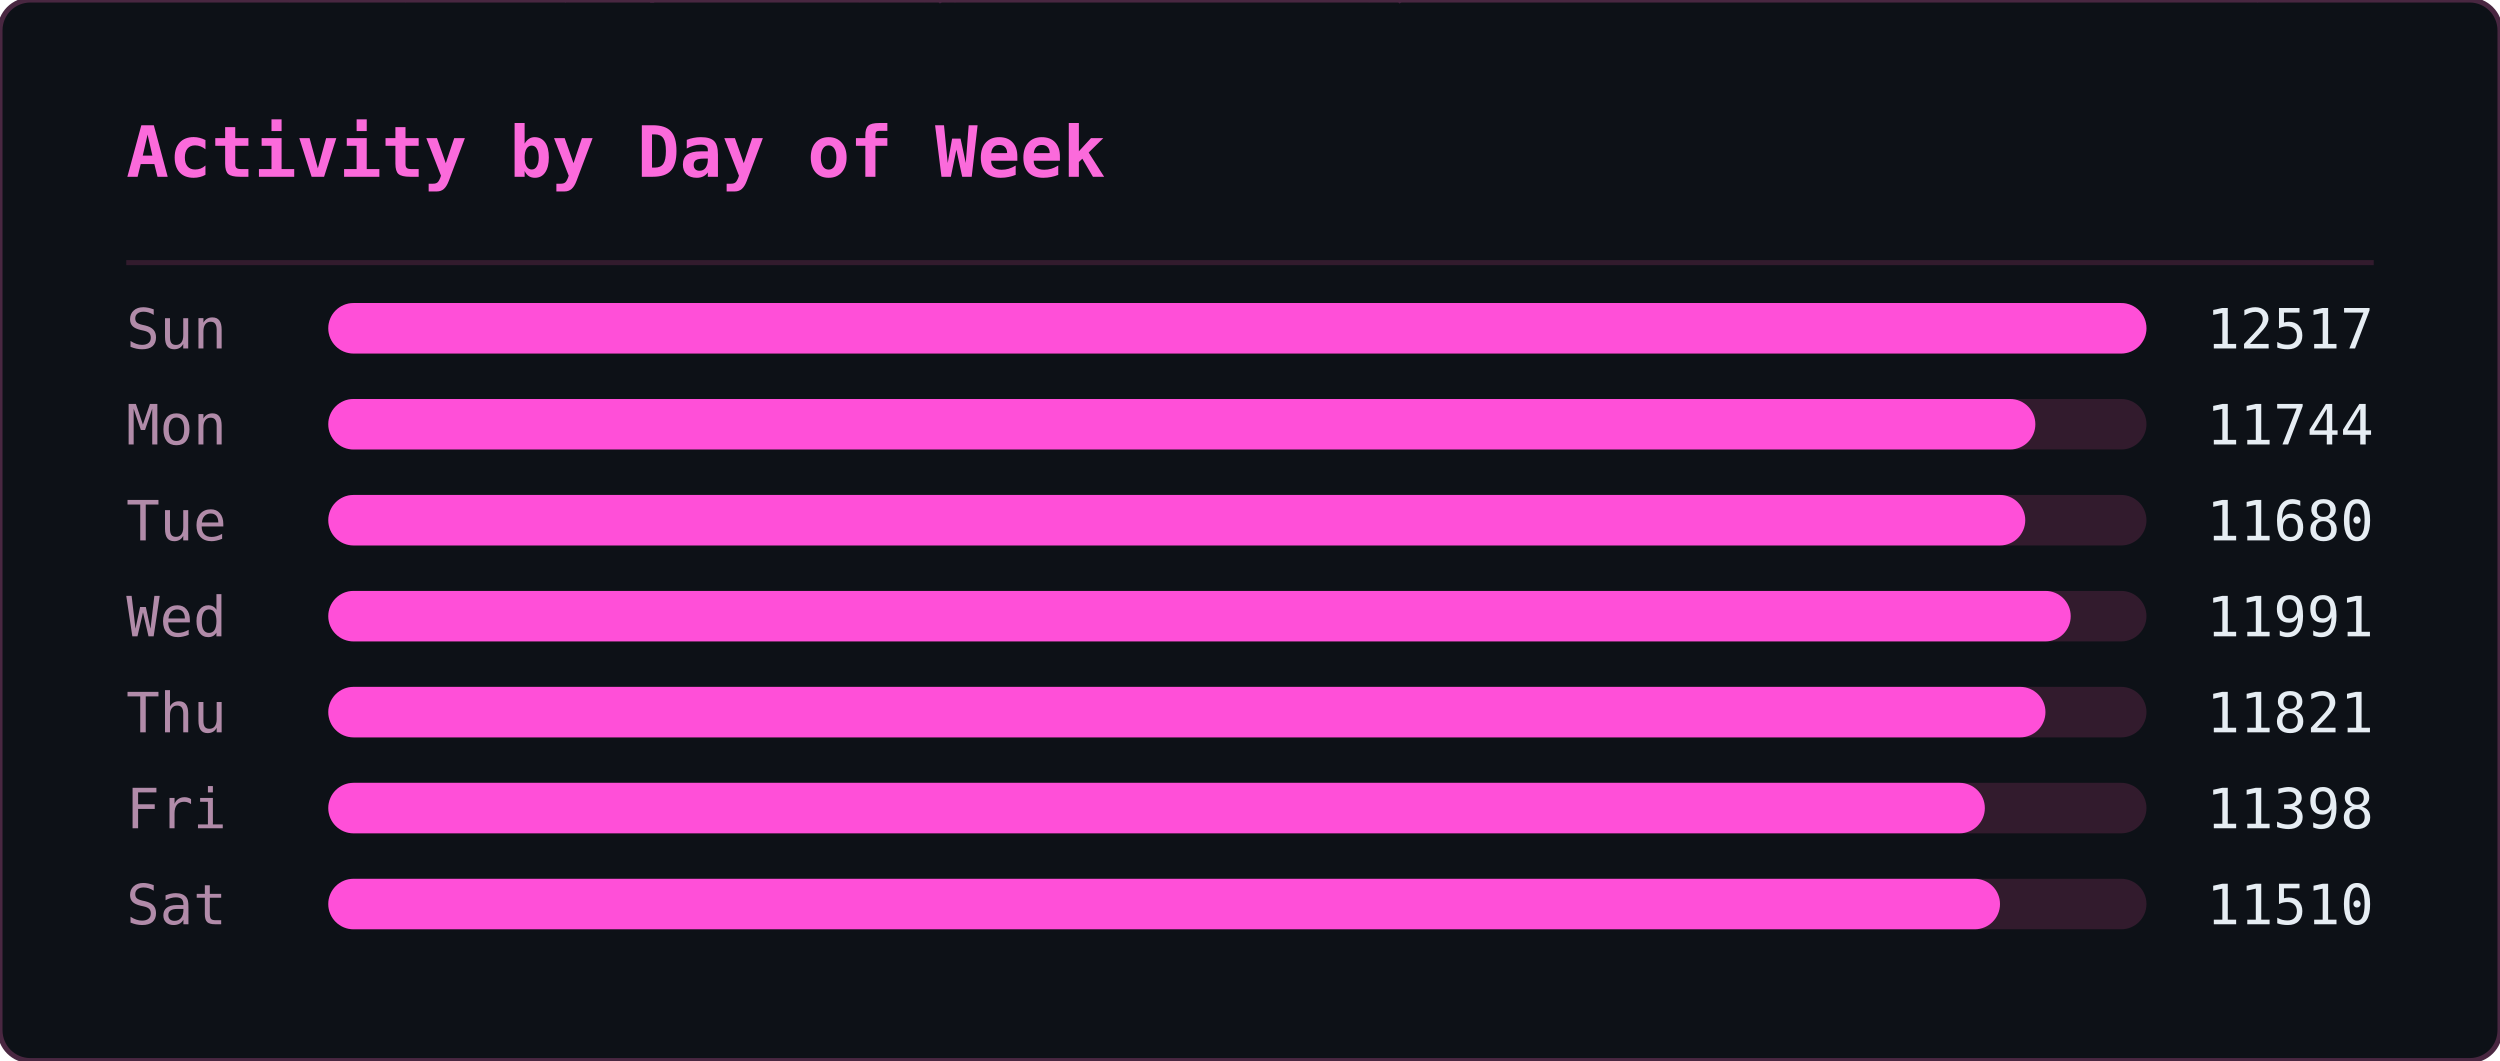
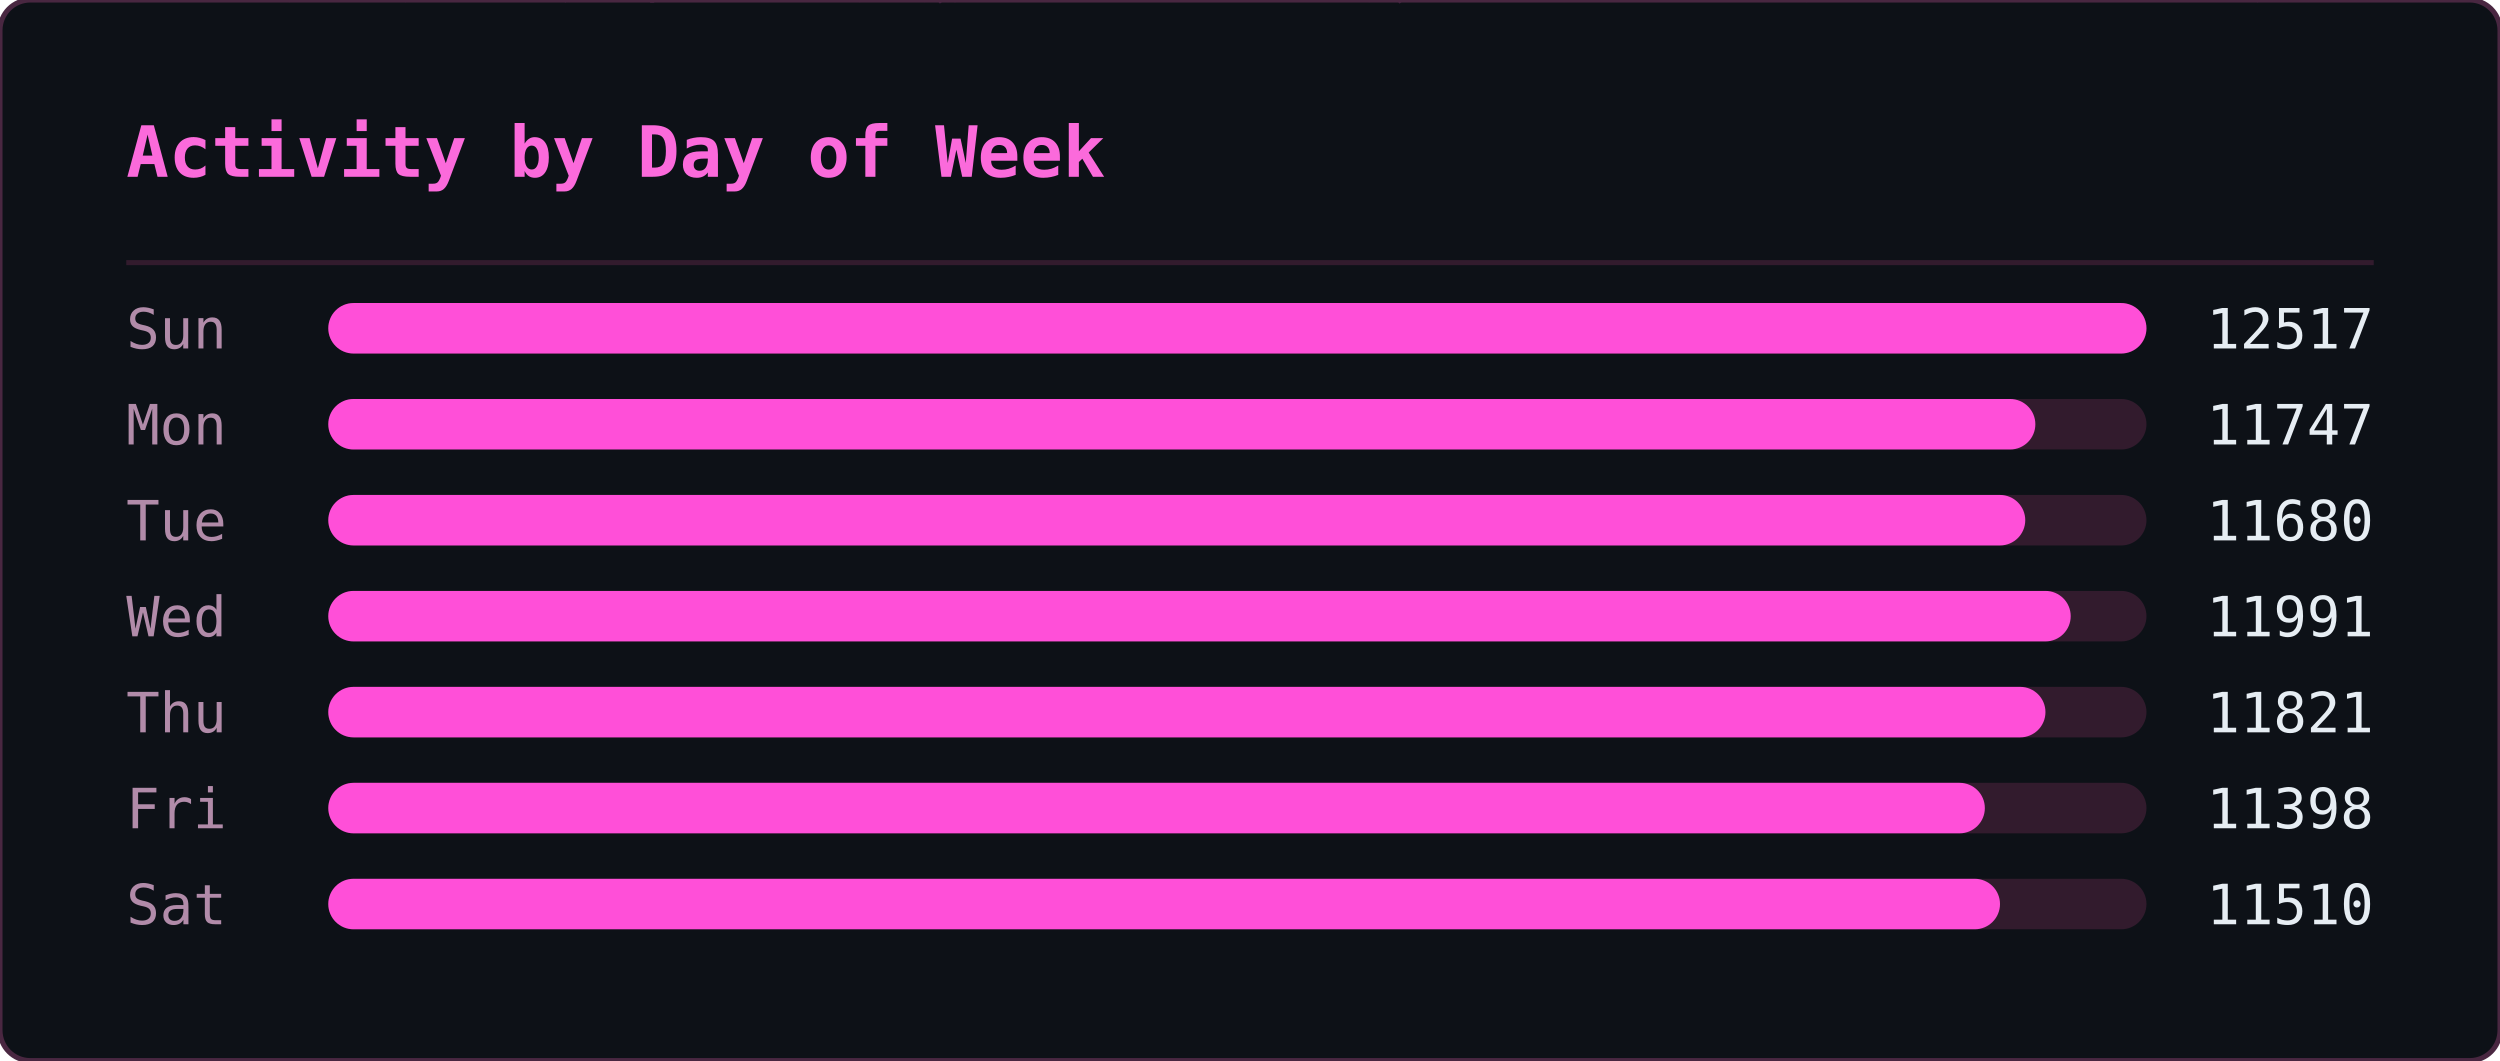
<svg xmlns="http://www.w3.org/2000/svg" width="495" height="210" viewBox="0 0 495 210">
  <defs>
    <clipPath id="ghm-clip">
      <rect width="495" height="210" rx="6" />
    </clipPath>
  </defs>
  <rect width="495" height="210" rx="6" fill="#0d1117" />
  <g clip-path="url(#ghm-clip)">
    <g opacity="0.22" font-family="monospace" font-size="12">
      <style>@keyframes ghm3{from{transform:translateY(-46px)}to{transform:translateY(224px)}}@keyframes ghm4{from{transform:translateY(-60px)}to{transform:translateY(224px)}}@keyframes ghm5{from{transform:translateY(-74px)}to{transform:translateY(224px)}}@keyframes ghm6{from{transform:translateY(-88px)}to{transform:translateY(224px)}}</style>
      <g fill="#ff4fd8" style="animation:ghm5 1.57s linear -0.90s infinite">
        <text x="476">ﾇ</text>
        <text x="476" y="-14" opacity=".83">ｽ</text>
        <text x="476" y="-28" opacity=".67">ｩ</text>
        <text x="476" y="-42" opacity=".5">ﾍ</text>
        <text x="476" y="-56" opacity=".33">ﾕ</text>
        <text x="476" y="-70" opacity=".17">0</text>
      </g>
      <g fill="#ff4fd8" style="animation:ghm5 2.57s linear -0.67s infinite">
        <text x="444">ﾓ</text>
        <text x="444" y="-14" opacity=".83">ｱ</text>
        <text x="444" y="-28" opacity=".67">ｿ</text>
        <text x="444" y="-42" opacity=".5">ｭ</text>
        <text x="444" y="-56" opacity=".33">ﾅ</text>
        <text x="444" y="-70" opacity=".17">ﾑ</text>
      </g>
      <g fill="#ff4fd8" style="animation:ghm5 2.51s linear -1.71s infinite">
        <text x="440">ﾋ</text>
        <text x="440" y="-14" opacity=".83">9</text>
        <text x="440" y="-28" opacity=".67">ﾁ</text>
        <text x="440" y="-42" opacity=".5">ｭ</text>
        <text x="440" y="-56" opacity=".33">ｸ</text>
        <text x="440" y="-70" opacity=".17">7</text>
      </g>
      <g fill="#ff4fd8" style="animation:ghm4 1.66s linear -0.21s infinite">
        <text x="442">ｵ</text>
        <text x="442" y="-14" opacity=".8">ｹ</text>
        <text x="442" y="-28" opacity=".6">ﾄ</text>
        <text x="442" y="-42" opacity=".4">ﾖ</text>
        <text x="442" y="-56" opacity=".2">ﾀ</text>
      </g>
      <g fill="#ff4fd8" style="animation:ghm4 2.92s linear -0.26s infinite">
        <text x="110">ｧ</text>
        <text x="110" y="-14" opacity=".8">ﾃ</text>
        <text x="110" y="-28" opacity=".6">ｻ</text>
        <text x="110" y="-42" opacity=".4">0</text>
        <text x="110" y="-56" opacity=".2">ﾁ</text>
      </g>
      <g fill="#ff4fd8" style="animation:ghm4 1.75s linear -0.48s infinite">
        <text x="353">ﾁ</text>
        <text x="353" y="-14" opacity=".8">ﾉ</text>
        <text x="353" y="-28" opacity=".6">ｶ</text>
        <text x="353" y="-42" opacity=".4">ｶ</text>
        <text x="353" y="-56" opacity=".2">ﾄ</text>
      </g>
      <g fill="#ff4fd8" style="animation:ghm6 2.64s linear -1.35s infinite">
        <text x="88">ﾉ</text>
        <text x="88" y="-14" opacity=".86">ﾉ</text>
        <text x="88" y="-28" opacity=".71">ﾖ</text>
        <text x="88" y="-42" opacity=".57">0</text>
        <text x="88" y="-56" opacity=".43">ﾙ</text>
        <text x="88" y="-70" opacity=".29">1</text>
        <text x="88" y="-84" opacity=".14">ﾓ</text>
      </g>
      <g fill="#ff4fd8" style="animation:ghm5 2.42s linear -1.66s infinite">
        <text x="307">ﾔ</text>
        <text x="307" y="-14" opacity=".83">ﾘ</text>
        <text x="307" y="-28" opacity=".67">ﾀ</text>
        <text x="307" y="-42" opacity=".5">ｬ</text>
        <text x="307" y="-56" opacity=".33">4</text>
        <text x="307" y="-70" opacity=".17">ｧ</text>
      </g>
      <g fill="#ff4fd8" style="animation:ghm4 2.46s linear -1.82s infinite">
        <text x="96">ｭ</text>
        <text x="96" y="-14" opacity=".8">ｲ</text>
        <text x="96" y="-28" opacity=".6">ﾝ</text>
        <text x="96" y="-42" opacity=".4">ﾖ</text>
        <text x="96" y="-56" opacity=".2">ｶ</text>
      </g>
      <g fill="#ff4fd8" style="animation:ghm4 3.04s linear -1.71s infinite">
        <text x="429">ｸ</text>
        <text x="429" y="-14" opacity=".8">ﾎ</text>
        <text x="429" y="-28" opacity=".6">ﾆ</text>
        <text x="429" y="-42" opacity=".4">ｶ</text>
        <text x="429" y="-56" opacity=".2">ｫ</text>
      </g>
      <g fill="#ff4fd8" style="animation:ghm3 2.55s linear -1.75s infinite">
        <text x="181">ﾌ</text>
        <text x="181" y="-14" opacity=".75">ﾆ</text>
        <text x="181" y="-28" opacity=".5">ﾍ</text>
        <text x="181" y="-42" opacity=".25">5</text>
      </g>
      <g fill="#ff4fd8" style="animation:ghm4 1.59s linear -0.66s infinite">
        <text x="71">3</text>
        <text x="71" y="-14" opacity=".8">ｽ</text>
        <text x="71" y="-28" opacity=".6">ｼ</text>
        <text x="71" y="-42" opacity=".4">ﾍ</text>
        <text x="71" y="-56" opacity=".2">ﾚ</text>
      </g>
      <g fill="#ff4fd8" style="animation:ghm5 3.02s linear -0.47s infinite">
        <text x="55">ｳ</text>
        <text x="55" y="-14" opacity=".83">ﾔ</text>
        <text x="55" y="-28" opacity=".67">ﾃ</text>
        <text x="55" y="-42" opacity=".5">ｵ</text>
        <text x="55" y="-56" opacity=".33">ｫ</text>
        <text x="55" y="-70" opacity=".17">ﾃ</text>
      </g>
      <g fill="#ff4fd8" style="animation:ghm5 2.28s linear -1.06s infinite">
        <text x="258">2</text>
        <text x="258" y="-14" opacity=".83">ｪ</text>
        <text x="258" y="-28" opacity=".67">ｽ</text>
        <text x="258" y="-42" opacity=".5">ﾖ</text>
        <text x="258" y="-56" opacity=".33">ｯ</text>
        <text x="258" y="-70" opacity=".17">1</text>
      </g>
      <g fill="#ff4fd8" style="animation:ghm3 2.93s linear -1.39s infinite">
        <text x="189">7</text>
        <text x="189" y="-14" opacity=".75">ｯ</text>
        <text x="189" y="-28" opacity=".5">ﾈ</text>
        <text x="189" y="-42" opacity=".25">ﾈ</text>
      </g>
      <g fill="#ff4fd8" style="animation:ghm4 2.11s linear -1.67s infinite">
        <text x="394">1</text>
        <text x="394" y="-14" opacity=".8">ﾜ</text>
        <text x="394" y="-28" opacity=".6">ﾚ</text>
        <text x="394" y="-42" opacity=".4">ｵ</text>
        <text x="394" y="-56" opacity=".2">ﾂ</text>
      </g>
      <g fill="#ff4fd8" style="animation:ghm6 3.13s linear -1.31s infinite">
        <text x="275">ﾗ</text>
        <text x="275" y="-14" opacity=".86">3</text>
        <text x="275" y="-28" opacity=".71">ﾔ</text>
        <text x="275" y="-42" opacity=".57">6</text>
        <text x="275" y="-56" opacity=".43">ﾆ</text>
        <text x="275" y="-70" opacity=".29">ｯ</text>
        <text x="275" y="-84" opacity=".14">ﾗ</text>
      </g>
      <g fill="#ff4fd8" style="animation:ghm6 2.90s linear -2.08s infinite">
        <text x="445">ｦ</text>
        <text x="445" y="-14" opacity=".86">ｪ</text>
        <text x="445" y="-28" opacity=".71">8</text>
        <text x="445" y="-42" opacity=".57">ﾕ</text>
        <text x="445" y="-56" opacity=".43">0</text>
        <text x="445" y="-70" opacity=".29">ﾎ</text>
        <text x="445" y="-84" opacity=".14">ﾃ</text>
      </g>
      <g fill="#ff4fd8" style="animation:ghm3 2.29s linear -1.19s infinite">
        <text x="275">ｯ</text>
        <text x="275" y="-14" opacity=".75">ﾝ</text>
        <text x="275" y="-28" opacity=".5">ｧ</text>
        <text x="275" y="-42" opacity=".25">ﾝ</text>
      </g>
      <g fill="#ff4fd8" style="animation:ghm5 1.52s linear -1.15s infinite">
        <text x="186">ｷ</text>
        <text x="186" y="-14" opacity=".83">ﾊ</text>
        <text x="186" y="-28" opacity=".67">ﾀ</text>
        <text x="186" y="-42" opacity=".5">ﾔ</text>
        <text x="186" y="-56" opacity=".33">ｹ</text>
        <text x="186" y="-70" opacity=".17">ﾔ</text>
      </g>
      <g fill="#ff4fd8" style="animation:ghm6 3.11s linear -1.21s infinite">
        <text x="126">ﾈ</text>
        <text x="126" y="-14" opacity=".86">ｪ</text>
        <text x="126" y="-28" opacity=".71">ﾘ</text>
        <text x="126" y="-42" opacity=".57">ｮ</text>
        <text x="126" y="-56" opacity=".43">ﾇ</text>
        <text x="126" y="-70" opacity=".29">ﾎ</text>
        <text x="126" y="-84" opacity=".14">ｸ</text>
      </g>
      <g fill="#ff4fd8" style="animation:ghm5 1.79s linear -0.77s infinite">
        <text x="78">ｳ</text>
        <text x="78" y="-14" opacity=".83">ﾝ</text>
        <text x="78" y="-28" opacity=".67">4</text>
        <text x="78" y="-42" opacity=".5">ｻ</text>
        <text x="78" y="-56" opacity=".33">ｿ</text>
        <text x="78" y="-70" opacity=".17">ｨ</text>
      </g>
      <g fill="#ff4fd8" style="animation:ghm3 2.50s linear -1.19s infinite">
        <text x="345">2</text>
        <text x="345" y="-14" opacity=".75">ﾆ</text>
        <text x="345" y="-28" opacity=".5">ｱ</text>
        <text x="345" y="-42" opacity=".25">ｸ</text>
      </g>
      <g fill="#ff4fd8" style="animation:ghm4 1.86s linear -0.41s infinite">
        <text x="51">ﾚ</text>
        <text x="51" y="-14" opacity=".8">ｱ</text>
        <text x="51" y="-28" opacity=".6">ｱ</text>
        <text x="51" y="-42" opacity=".4">ﾐ</text>
        <text x="51" y="-56" opacity=".2">7</text>
      </g>
      <g fill="#ff4fd8" style="animation:ghm3 2.49s linear -2.01s infinite">
        <text x="356">ﾋ</text>
        <text x="356" y="-14" opacity=".75">ﾂ</text>
        <text x="356" y="-28" opacity=".5">ﾃ</text>
        <text x="356" y="-42" opacity=".25">ｦ</text>
      </g>
      <g fill="#ff4fd8" style="animation:ghm4 2.99s linear -0.82s infinite">
        <text x="185">ﾔ</text>
        <text x="185" y="-14" opacity=".8">ｿ</text>
        <text x="185" y="-28" opacity=".6">ｱ</text>
        <text x="185" y="-42" opacity=".4">ｼ</text>
        <text x="185" y="-56" opacity=".2">ｷ</text>
      </g>
      <g fill="#ff4fd8" style="animation:ghm6 1.89s linear -0.51s infinite">
        <text x="472">ｽ</text>
        <text x="472" y="-14" opacity=".86">ﾍ</text>
        <text x="472" y="-28" opacity=".71">ｧ</text>
        <text x="472" y="-42" opacity=".57">ﾃ</text>
        <text x="472" y="-56" opacity=".43">ｯ</text>
        <text x="472" y="-70" opacity=".29">ﾈ</text>
        <text x="472" y="-84" opacity=".14">ﾐ</text>
      </g>
      <g fill="#ff4fd8" style="animation:ghm5 1.72s linear -1.28s infinite">
        <text x="168">ｳ</text>
        <text x="168" y="-14" opacity=".83">ﾝ</text>
        <text x="168" y="-28" opacity=".67">ｪ</text>
        <text x="168" y="-42" opacity=".5">ﾙ</text>
        <text x="168" y="-56" opacity=".33">ﾋ</text>
        <text x="168" y="-70" opacity=".17">ｶ</text>
      </g>
      <g fill="#ff4fd8" style="animation:ghm3 3.12s linear -1.67s infinite">
        <text x="81">ﾇ</text>
        <text x="81" y="-14" opacity=".75">ﾉ</text>
        <text x="81" y="-28" opacity=".5">ﾏ</text>
        <text x="81" y="-42" opacity=".25">ﾝ</text>
      </g>
      <g fill="#ff4fd8" style="animation:ghm6 2.99s linear -0.61s infinite">
        <text x="269">ｹ</text>
        <text x="269" y="-14" opacity=".86">ｨ</text>
        <text x="269" y="-28" opacity=".71">ｽ</text>
        <text x="269" y="-42" opacity=".57">ﾍ</text>
        <text x="269" y="-56" opacity=".43">ﾄ</text>
        <text x="269" y="-70" opacity=".29">ﾖ</text>
        <text x="269" y="-84" opacity=".14">3</text>
      </g>
      <g fill="#ff4fd8" style="animation:ghm5 2.65s linear -0.45s infinite">
        <text x="109">ﾏ</text>
        <text x="109" y="-14" opacity=".83">ﾍ</text>
        <text x="109" y="-28" opacity=".67">0</text>
        <text x="109" y="-42" opacity=".5">ﾛ</text>
        <text x="109" y="-56" opacity=".33">ｮ</text>
        <text x="109" y="-70" opacity=".17">ｫ</text>
      </g>
      <g fill="#ff4fd8" style="animation:ghm6 2.26s linear -0.51s infinite">
        <text x="184">ｯ</text>
        <text x="184" y="-14" opacity=".86">3</text>
        <text x="184" y="-28" opacity=".71">ｫ</text>
        <text x="184" y="-42" opacity=".57">ｻ</text>
        <text x="184" y="-56" opacity=".43">ﾓ</text>
        <text x="184" y="-70" opacity=".29">ｩ</text>
        <text x="184" y="-84" opacity=".14">2</text>
      </g>
      <g fill="#ff4fd8" style="animation:ghm6 1.89s linear -0.99s infinite">
        <text x="355">ﾔ</text>
        <text x="355" y="-14" opacity=".86">ｸ</text>
        <text x="355" y="-28" opacity=".71">ﾚ</text>
        <text x="355" y="-42" opacity=".57">ﾋ</text>
        <text x="355" y="-56" opacity=".43">ｷ</text>
        <text x="355" y="-70" opacity=".29">ﾃ</text>
        <text x="355" y="-84" opacity=".14">ｵ</text>
      </g>
      <g fill="#ff4fd8" style="animation:ghm4 1.79s linear -0.10s infinite">
        <text x="111">ｼ</text>
        <text x="111" y="-14" opacity=".8">ﾁ</text>
        <text x="111" y="-28" opacity=".6">ｯ</text>
        <text x="111" y="-42" opacity=".4">1</text>
        <text x="111" y="-56" opacity=".2">ｫ</text>
      </g>
      <g fill="#ff4fd8" style="animation:ghm5 2.21s linear -1.23s infinite">
        <text x="22">ﾎ</text>
        <text x="22" y="-14" opacity=".83">ﾏ</text>
        <text x="22" y="-28" opacity=".67">ｹ</text>
        <text x="22" y="-42" opacity=".5">ﾅ</text>
        <text x="22" y="-56" opacity=".33">ｭ</text>
        <text x="22" y="-70" opacity=".17">2</text>
      </g>
      <g fill="#ff4fd8" style="animation:ghm6 2.09s linear -1.27s infinite">
        <text x="342">ｭ</text>
        <text x="342" y="-14" opacity=".86">ﾐ</text>
        <text x="342" y="-28" opacity=".71">ｷ</text>
        <text x="342" y="-42" opacity=".57">ｱ</text>
        <text x="342" y="-56" opacity=".43">ﾒ</text>
        <text x="342" y="-70" opacity=".29">ｿ</text>
        <text x="342" y="-84" opacity=".14">ｴ</text>
      </g>
      <g fill="#ff4fd8" style="animation:ghm5 1.63s linear -0.77s infinite">
        <text x="351">ﾆ</text>
        <text x="351" y="-14" opacity=".83">ｫ</text>
        <text x="351" y="-28" opacity=".67">ｬ</text>
        <text x="351" y="-42" opacity=".5">ﾇ</text>
        <text x="351" y="-56" opacity=".33">ｫ</text>
        <text x="351" y="-70" opacity=".17">1</text>
      </g>
      <g fill="#ff4fd8" style="animation:ghm5 2.48s linear -0.01s infinite">
        <text x="196">9</text>
        <text x="196" y="-14" opacity=".83">ｨ</text>
        <text x="196" y="-28" opacity=".67">ﾉ</text>
        <text x="196" y="-42" opacity=".5">ｸ</text>
        <text x="196" y="-56" opacity=".33">ﾋ</text>
        <text x="196" y="-70" opacity=".17">ｦ</text>
      </g>
    </g>
  </g>
  <rect width="495" height="210" rx="6" fill="none" stroke="#492741" stroke-width="1" />
  <text x="25" y="35" font-family="monospace" font-size="14" font-weight="600" fill="#fb6adb">Activity by Day of Week</text>
  <line x1="25" y1="52" x2="470" y2="52" stroke="#321b2d" stroke-width="1" />
  <text x="25" y="69" font-family="monospace" font-size="11" fill="#b18ba9">Sun</text>
  <rect x="65" y="60" width="360" height="10" rx="5" fill="#321b2d" />
  <rect x="65" y="60" width="360" height="10" rx="5" fill="#ff4fd8" />
  <text x="470" y="69" text-anchor="end" font-family="monospace" font-size="11" fill="#e6edf3">12517</text>
  <text x="25" y="88" font-family="monospace" font-size="11" fill="#b18ba9">Mon</text>
  <rect x="65" y="79" width="360" height="10" rx="5" fill="#321b2d" />
  <rect x="65" y="79" width="338" height="10" rx="5" fill="#ff4fd8" />
-   <text x="470" y="88" text-anchor="end" font-family="monospace" font-size="11" fill="#e6edf3">11744</text>
+   <text x="470" y="88" text-anchor="end" font-family="monospace" font-size="11" fill="#e6edf3">11747</text>
  <text x="25" y="107" font-family="monospace" font-size="11" fill="#b18ba9">Tue</text>
  <rect x="65" y="98" width="360" height="10" rx="5" fill="#321b2d" />
  <rect x="65" y="98" width="336" height="10" rx="5" fill="#ff4fd8" />
  <text x="470" y="107" text-anchor="end" font-family="monospace" font-size="11" fill="#e6edf3">11680</text>
  <text x="25" y="126" font-family="monospace" font-size="11" fill="#b18ba9">Wed</text>
  <rect x="65" y="117" width="360" height="10" rx="5" fill="#321b2d" />
  <rect x="65" y="117" width="345" height="10" rx="5" fill="#ff4fd8" />
  <text x="470" y="126" text-anchor="end" font-family="monospace" font-size="11" fill="#e6edf3">11991</text>
  <text x="25" y="145" font-family="monospace" font-size="11" fill="#b18ba9">Thu</text>
  <rect x="65" y="136" width="360" height="10" rx="5" fill="#321b2d" />
  <rect x="65" y="136" width="340" height="10" rx="5" fill="#ff4fd8" />
  <text x="470" y="145" text-anchor="end" font-family="monospace" font-size="11" fill="#e6edf3">11821</text>
  <text x="25" y="164" font-family="monospace" font-size="11" fill="#b18ba9">Fri</text>
  <rect x="65" y="155" width="360" height="10" rx="5" fill="#321b2d" />
  <rect x="65" y="155" width="328" height="10" rx="5" fill="#ff4fd8" />
  <text x="470" y="164" text-anchor="end" font-family="monospace" font-size="11" fill="#e6edf3">11398</text>
  <text x="25" y="183" font-family="monospace" font-size="11" fill="#b18ba9">Sat</text>
  <rect x="65" y="174" width="360" height="10" rx="5" fill="#321b2d" />
  <rect x="65" y="174" width="331" height="10" rx="5" fill="#ff4fd8" />
  <text x="470" y="183" text-anchor="end" font-family="monospace" font-size="11" fill="#e6edf3">11510</text>
</svg>
